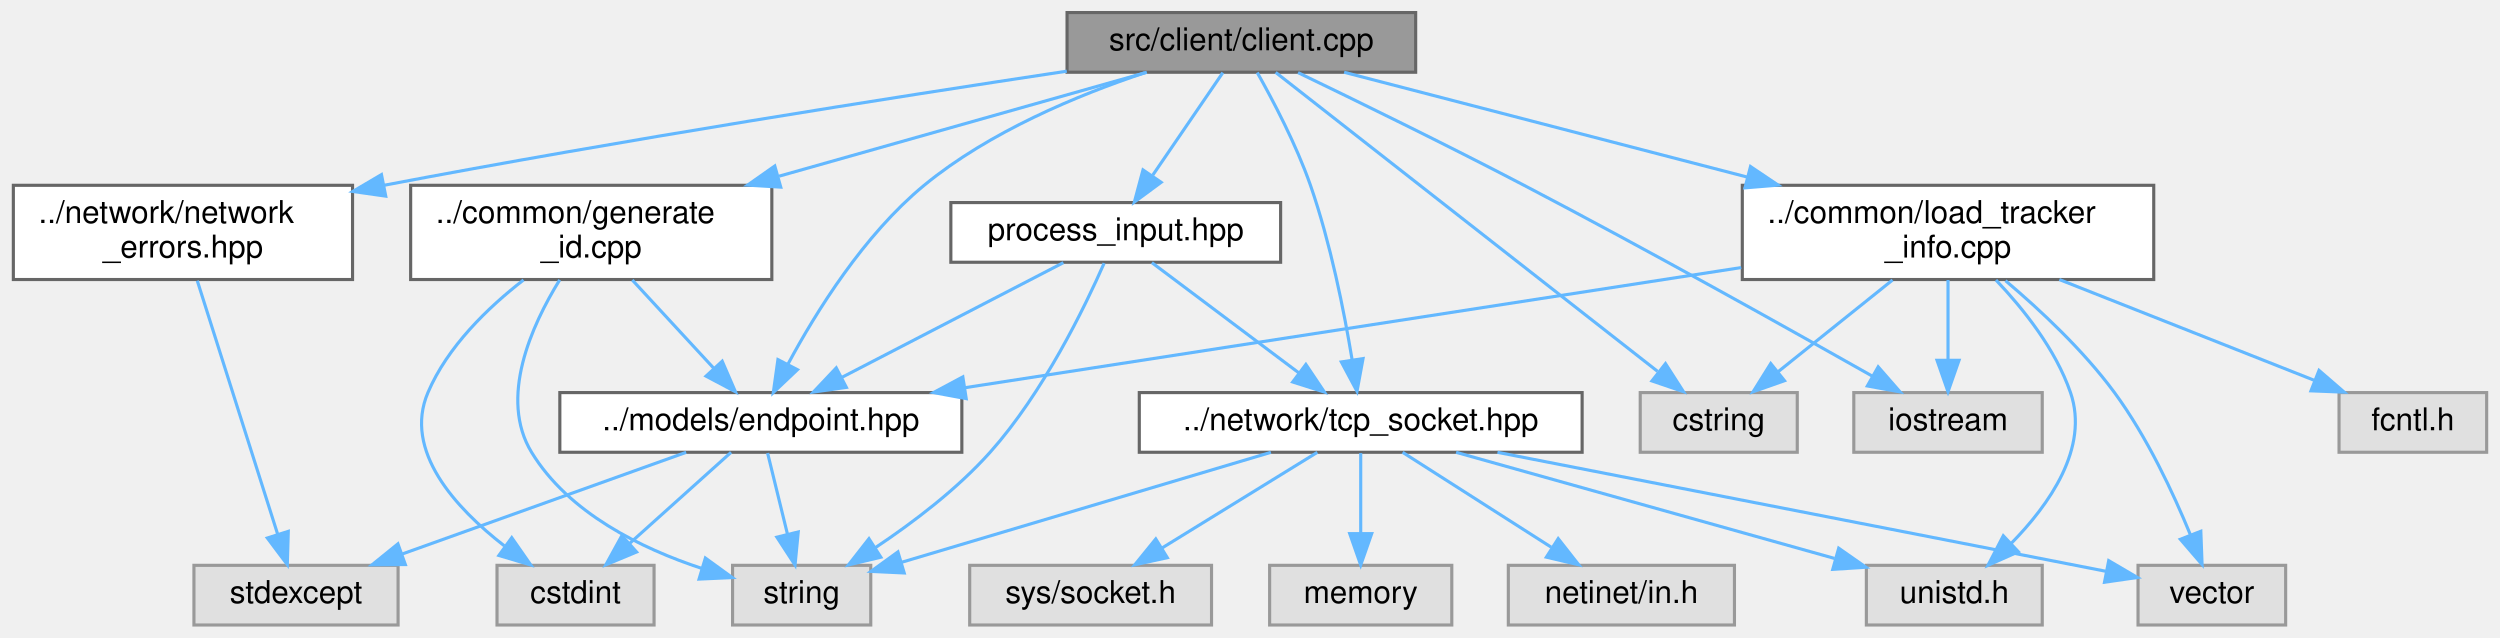
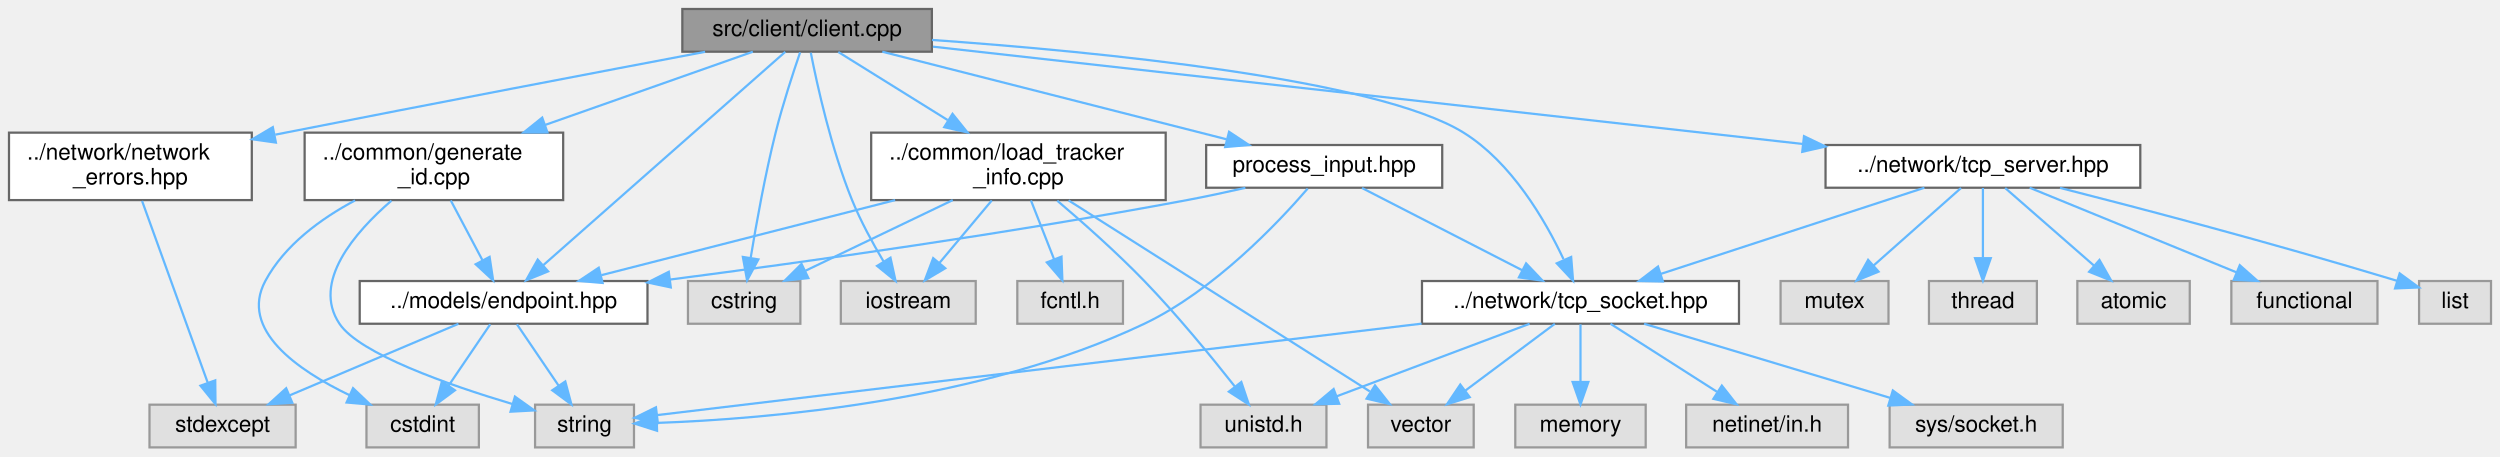
- <svg xmlns="http://www.w3.org/2000/svg" xmlns:xlink="http://www.w3.org/1999/xlink" width="796pt" height="203pt" viewBox="0.00 0.00 795.50 203.00">
+ <svg xmlns="http://www.w3.org/2000/svg" xmlns:xlink="http://www.w3.org/1999/xlink" width="1112pt" height="203pt" viewBox="0.00 0.00 1112.00 203.00">
  <g id="graph0" class="graph" transform="scale(1 1) rotate(0) translate(4 199)">
    <g id="Node000001" class="node">
      <g id="a_Node000001">
        <a xlink:title="The entrypoint to the client.">
-           <polygon fill="#999999" stroke="#666666" points="446.5,-195 335.5,-195 335.5,-176 446.5,-176 446.5,-195" />
-           <text text-anchor="middle" x="391" y="-183" font-family="Helvetica,sans-Serif" font-size="10.00">src/client/client.cpp</text>
+           <polygon fill="#999999" stroke="#666666" points="410.5,-195 299.5,-195 299.5,-176 410.5,-176 410.5,-195" />
+           <text text-anchor="middle" x="355" y="-183" font-family="Helvetica,sans-Serif" font-size="10.00">src/client/client.cpp</text>
        </a>
      </g>
    </g>
    <g id="Node000002" class="node">
      <g id="a_Node000002">
        <a xlink:title=" ">
-           <polygon fill="#e0e0e0" stroke="#999999" points="568,-74 518,-74 518,-55 568,-55 568,-74" />
-           <text text-anchor="middle" x="543" y="-62" font-family="Helvetica,sans-Serif" font-size="10.00">cstring</text>
+           <polygon fill="#e0e0e0" stroke="#999999" points="352,-74 302,-74 302,-55 352,-55 352,-74" />
+           <text text-anchor="middle" x="327" y="-62" font-family="Helvetica,sans-Serif" font-size="10.00">cstring</text>
        </a>
      </g>
    </g>
    <g id="edge1_Node000001_Node000002" class="edge">
      <g id="a_edge1_Node000001_Node000002">
        <a xlink:title=" ">
-           <path fill="none" stroke="#63b8ff" d="M401.93,-175.94C427.44,-155.97 491.19,-106.06 523.53,-80.75" />
-           <polygon fill="#63b8ff" stroke="#63b8ff" points="526.04,-83.22 531.76,-74.3 521.73,-77.71 526.04,-83.22" />
+           <path fill="none" stroke="#63b8ff" d="M351.9,-175.72C348.83,-166.81 344.15,-152.57 341,-140 336.31,-121.28 332.4,-99.57 329.92,-84.43" />
+           <polygon fill="#63b8ff" stroke="#63b8ff" points="333.33,-83.62 328.3,-74.29 326.42,-84.72 333.33,-83.62" />
        </a>
      </g>
    </g>
    <g id="Node000003" class="node">
      <g id="a_Node000003">
        <a xlink:title=" ">
-           <polygon fill="#e0e0e0" stroke="#999999" points="646,-74 586,-74 586,-55 646,-55 646,-74" />
-           <text text-anchor="middle" x="616" y="-62" font-family="Helvetica,sans-Serif" font-size="10.00">iostream</text>
+           <polygon fill="#e0e0e0" stroke="#999999" points="430,-74 370,-74 370,-55 430,-55 430,-74" />
+           <text text-anchor="middle" x="400" y="-62" font-family="Helvetica,sans-Serif" font-size="10.00">iostream</text>
        </a>
      </g>
    </g>
    <g id="edge2_Node000001_Node000003" class="edge">
      <g id="a_edge2_Node000001_Node000003">
        <a xlink:title=" ">
-           <path fill="none" stroke="#63b8ff" d="M409.05,-175.87C427.31,-167.07 456.28,-152.92 481,-140 520.26,-119.48 565.17,-94.35 592.03,-79.16" />
-           <polygon fill="#63b8ff" stroke="#63b8ff" points="593.76,-82.2 600.73,-74.22 590.31,-76.11 593.76,-82.2" />
+           <path fill="none" stroke="#63b8ff" d="M356.65,-175.55C359.44,-161.32 365.7,-132.82 375,-110 378.8,-100.67 384.16,-90.84 388.95,-82.8" />
+           <polygon fill="#63b8ff" stroke="#63b8ff" points="392.08,-84.39 394.35,-74.04 386.12,-80.72 392.08,-84.39" />
        </a>
      </g>
    </g>
    <g id="Node000004" class="node">
      <g id="a_Node000004">
        <a xlink:href="generate__id_8cpp.html" target="_top" xlink:title=" ">
-           <polygon fill="white" stroke="#666666" points="241.5,-140 126.5,-140 126.5,-110 241.5,-110 241.5,-140" />
-           <text text-anchor="start" x="134.5" y="-128" font-family="Helvetica,sans-Serif" font-size="10.00">../common/generate</text>
-           <text text-anchor="middle" x="184" y="-117" font-family="Helvetica,sans-Serif" font-size="10.00">_id.cpp</text>
+           <polygon fill="white" stroke="#666666" points="246.5,-140 131.5,-140 131.5,-110 246.5,-110 246.5,-140" />
+           <text text-anchor="start" x="139.5" y="-128" font-family="Helvetica,sans-Serif" font-size="10.00">../common/generate</text>
+           <text text-anchor="middle" x="189" y="-117" font-family="Helvetica,sans-Serif" font-size="10.00">_id.cpp</text>
        </a>
      </g>
    </g>
    <g id="edge3_Node000001_Node000004" class="edge">
      <g id="a_edge3_Node000001_Node000004">
        <a xlink:title=" ">
-           <path fill="none" stroke="#63b8ff" d="M360.9,-175.99C330.33,-167.35 282.16,-153.74 243.8,-142.9" />
-           <polygon fill="#63b8ff" stroke="#63b8ff" points="244.34,-139.42 233.77,-140.06 242.44,-146.15 244.34,-139.42" />
+           <path fill="none" stroke="#63b8ff" d="M330.86,-175.99C306.76,-167.5 269.03,-154.2 238.53,-143.45" />
+           <polygon fill="#63b8ff" stroke="#63b8ff" points="239.5,-140.09 228.91,-140.06 237.18,-146.69 239.5,-140.09" />
        </a>
      </g>
    </g>
    <g id="Node000007" class="node">
      <g id="a_Node000007">
        <a xlink:href="endpoint_8hpp.html" target="_top" xlink:title=" ">
-           <polygon fill="white" stroke="#666666" points="302,-74 174,-74 174,-55 302,-55 302,-74" />
-           <text text-anchor="middle" x="238" y="-62" font-family="Helvetica,sans-Serif" font-size="10.00">../models/endpoint.hpp</text>
+           <polygon fill="white" stroke="#666666" points="284,-74 156,-74 156,-55 284,-55 284,-74" />
+           <text text-anchor="middle" x="220" y="-62" font-family="Helvetica,sans-Serif" font-size="10.00">../models/endpoint.hpp</text>
        </a>
      </g>
    </g>
    <g id="edge17_Node000001_Node000007" class="edge">
      <g id="a_edge17_Node000001_Node000007">
        <a xlink:title=" ">
-           <path fill="none" stroke="#63b8ff" d="M360.34,-175.86C338.98,-168.75 310.72,-157.04 290,-140 270.83,-124.24 255.58,-99.71 246.68,-83.14" />
-           <polygon fill="#63b8ff" stroke="#63b8ff" points="249.66,-81.29 241.97,-74.01 243.44,-84.5 249.66,-81.29" />
+           <path fill="none" stroke="#63b8ff" d="M345.29,-175.94C322.73,-156.06 266.5,-106.49 237.67,-81.07" />
+           <polygon fill="#63b8ff" stroke="#63b8ff" points="239.8,-78.29 229.99,-74.3 235.17,-83.54 239.8,-78.29" />
        </a>
      </g>
    </g>
    <g id="Node000009" class="node">
      <g id="a_Node000009">
        <a xlink:href="load__tracker__info_8cpp.html" target="_top" xlink:title=" ">
-           <polygon fill="white" stroke="#666666" points="681.5,-140 550.5,-140 550.5,-110 681.5,-110 681.5,-140" />
-           <text text-anchor="start" x="558.5" y="-128" font-family="Helvetica,sans-Serif" font-size="10.00">../common/load_tracker</text>
-           <text text-anchor="middle" x="616" y="-117" font-family="Helvetica,sans-Serif" font-size="10.00">_info.cpp</text>
+           <polygon fill="white" stroke="#666666" points="514.5,-140 383.5,-140 383.5,-110 514.5,-110 514.5,-140" />
+           <text text-anchor="start" x="391.5" y="-128" font-family="Helvetica,sans-Serif" font-size="10.00">../common/load_tracker</text>
+           <text text-anchor="middle" x="449" y="-117" font-family="Helvetica,sans-Serif" font-size="10.00">_info.cpp</text>
        </a>
      </g>
    </g>
    <g id="edge10_Node000001_Node000009" class="edge">
      <g id="a_edge10_Node000001_Node000009">
        <a xlink:title=" ">
-           <path fill="none" stroke="#63b8ff" d="M423.72,-175.99C457.23,-167.28 510.2,-153.51 552.07,-142.62" />
-           <polygon fill="#63b8ff" stroke="#63b8ff" points="553.11,-145.97 561.91,-140.06 551.35,-139.19 553.11,-145.97" />
+           <path fill="none" stroke="#63b8ff" d="M368.87,-175.87C381.62,-167.93 401,-155.87 417.51,-145.6" />
+           <polygon fill="#63b8ff" stroke="#63b8ff" points="419.68,-148.37 426.32,-140.11 415.98,-142.43 419.68,-148.37" />
        </a>
      </g>
    </g>
    <g id="Node000013" class="node">
      <g id="a_Node000013">
        <a xlink:href="network__errors_8hpp.html" target="_top" xlink:title=" ">
          <polygon fill="white" stroke="#666666" points="108,-140 0,-140 0,-110 108,-110 108,-140" />
          <text text-anchor="start" x="8" y="-128" font-family="Helvetica,sans-Serif" font-size="10.00">../network/network</text>
          <text text-anchor="middle" x="54" y="-117" font-family="Helvetica,sans-Serif" font-size="10.00">_errors.hpp</text>
        </a>
      </g>
    </g>
    <g id="edge18_Node000001_Node000013" class="edge">
      <g id="a_edge18_Node000001_Node000013">
        <a xlink:title=" ">
-           <path fill="none" stroke="#63b8ff" d="M335.42,-176.34C280.15,-168.01 193,-154.31 118,-140 117.9,-139.98 117.8,-139.96 117.7,-139.94" />
-           <polygon fill="#63b8ff" stroke="#63b8ff" points="118.57,-136.55 108.08,-138.04 117.21,-143.41 118.57,-136.55" />
+           <path fill="none" stroke="#63b8ff" d="M309.63,-175.95C262.84,-167.09 187.78,-152.78 123,-140 121.5,-139.7 119.98,-139.4 118.45,-139.1" />
+           <polygon fill="#63b8ff" stroke="#63b8ff" points="118.72,-135.58 108.23,-137.06 117.35,-142.45 118.72,-135.58" />
        </a>
      </g>
    </g>
    <g id="Node000014" class="node">
      <g id="a_Node000014">
        <a xlink:href="tcp__socket_8hpp.html" target="_top" xlink:title=" ">
-           <polygon fill="white" stroke="#666666" points="499.5,-74 358.5,-74 358.5,-55 499.5,-55 499.5,-74" />
-           <text text-anchor="middle" x="429" y="-62" font-family="Helvetica,sans-Serif" font-size="10.00">../network/tcp_socket.hpp</text>
+           <polygon fill="white" stroke="#666666" points="769.5,-74 628.5,-74 628.5,-55 769.5,-55 769.5,-74" />
+           <text text-anchor="middle" x="699" y="-62" font-family="Helvetica,sans-Serif" font-size="10.00">../network/tcp_socket.hpp</text>
        </a>
      </g>
    </g>
    <g id="edge20_Node000001_Node000014" class="edge">
      <g id="a_edge20_Node000001_Node000014">
        <a xlink:title=" ">
-           <path fill="none" stroke="#63b8ff" d="M396.05,-175.91C401,-167.15 408.46,-153.02 413,-140 419.38,-121.68 423.7,-99.91 426.23,-84.65" />
-           <polygon fill="#63b8ff" stroke="#63b8ff" points="429.74,-84.83 427.82,-74.41 422.83,-83.76 429.74,-84.83" />
+           <path fill="none" stroke="#63b8ff" d="M410.56,-181.23C483.98,-176.03 608.52,-163.93 647,-140 668.3,-126.76 683.2,-101.22 691.43,-83.78" />
+           <polygon fill="#63b8ff" stroke="#63b8ff" points="694.85,-84.7 695.7,-74.14 688.45,-81.87 694.85,-84.7" />
        </a>
      </g>
    </g>
    <g id="Node000018" class="node">
      <g id="a_Node000018">
-         <a xlink:href="process__input_8hpp.html" target="_top" xlink:title=" ">
-           <polygon fill="white" stroke="#666666" points="403.5,-134.5 298.5,-134.5 298.5,-115.5 403.5,-115.5 403.5,-134.5" />
-           <text text-anchor="middle" x="351" y="-122.5" font-family="Helvetica,sans-Serif" font-size="10.00">process_input.hpp</text>
+         <a xlink:href="tcp__server_8hpp.html" target="_top" xlink:title=" ">
+           <polygon fill="white" stroke="#666666" points="948,-134.5 808,-134.5 808,-115.5 948,-115.5 948,-134.5" />
+           <text text-anchor="middle" x="878" y="-122.5" font-family="Helvetica,sans-Serif" font-size="10.00">../network/tcp_server.hpp</text>
        </a>
      </g>
    </g>
    <g id="edge27_Node000001_Node000018" class="edge">
      <g id="a_edge27_Node000001_Node000018">
        <a xlink:title=" ">
-           <path fill="none" stroke="#63b8ff" d="M385.1,-175.87C379.25,-167.31 370.13,-153.97 362.79,-143.24" />
-           <polygon fill="#63b8ff" stroke="#63b8ff" points="365.46,-140.95 356.93,-134.67 359.68,-144.9 365.46,-140.95" />
+           <path fill="none" stroke="#63b8ff" d="M410.97,-178.24C504.02,-167.83 690.86,-146.93 797.87,-134.96" />
+           <polygon fill="#63b8ff" stroke="#63b8ff" points="798.42,-138.42 807.97,-133.83 797.64,-131.47 798.42,-138.42" />
+         </a>
+       </g>
+     </g>
+     <g id="Node000024" class="node">
+       <g id="a_Node000024">
+         <a xlink:href="process__input_8hpp.html" target="_top" xlink:title=" ">
+           <polygon fill="white" stroke="#666666" points="637.5,-134.5 532.5,-134.5 532.5,-115.5 637.5,-115.5 637.5,-134.5" />
+           <text text-anchor="middle" x="585" y="-122.5" font-family="Helvetica,sans-Serif" font-size="10.00">process_input.hpp</text>
+         </a>
+       </g>
+     </g>
+     <g id="edge34_Node000001_Node000024" class="edge">
+       <g id="a_edge34_Node000001_Node000024">
+         <a xlink:title=" ">
+           <path fill="none" stroke="#63b8ff" d="M388.44,-175.99C428.9,-165.7 497.1,-148.36 541.58,-137.04" />
+           <polygon fill="#63b8ff" stroke="#63b8ff" points="542.69,-140.37 551.52,-134.52 540.96,-133.59 542.69,-140.37" />
        </a>
      </g>
    </g>
    <g id="Node000005" class="node">
      <g id="a_Node000005">
        <a xlink:title=" ">
-           <polygon fill="#e0e0e0" stroke="#999999" points="204,-19 154,-19 154,0 204,0 204,-19" />
-           <text text-anchor="middle" x="179" y="-7" font-family="Helvetica,sans-Serif" font-size="10.00">cstdint</text>
+           <polygon fill="#e0e0e0" stroke="#999999" points="209,-19 159,-19 159,0 209,0 209,-19" />
+           <text text-anchor="middle" x="184" y="-7" font-family="Helvetica,sans-Serif" font-size="10.00">cstdint</text>
        </a>
      </g>
    </g>
    <g id="edge4_Node000004_Node000005" class="edge">
      <g id="a_edge4_Node000004_Node000005">
        <a xlink:title=" ">
-           <path fill="none" stroke="#63b8ff" d="M162.44,-109.86C151.08,-101.05 138.23,-88.63 132,-74 124.11,-55.47 140.73,-37.31 156.34,-25.19" />
-           <polygon fill="#63b8ff" stroke="#63b8ff" points="158.69,-27.81 164.75,-19.11 154.59,-22.14 158.69,-27.81" />
+           <path fill="none" stroke="#63b8ff" d="M153.93,-109.85C138.77,-101.77 122.57,-90 114,-74 102.45,-52.42 128.14,-34.42 151.58,-23.17" />
+           <polygon fill="#63b8ff" stroke="#63b8ff" points="153.03,-26.35 160.71,-19.05 150.15,-19.97 153.03,-26.35" />
        </a>
      </g>
    </g>
    <g id="Node000006" class="node">
      <g id="a_Node000006">
        <a xlink:title=" ">
-           <polygon fill="#e0e0e0" stroke="#999999" points="273,-19 229,-19 229,0 273,0 273,-19" />
-           <text text-anchor="middle" x="251" y="-7" font-family="Helvetica,sans-Serif" font-size="10.00">string</text>
+           <polygon fill="#e0e0e0" stroke="#999999" points="278,-19 234,-19 234,0 278,0 278,-19" />
+           <text text-anchor="middle" x="256" y="-7" font-family="Helvetica,sans-Serif" font-size="10.00">string</text>
        </a>
      </g>
    </g>
    <g id="edge5_Node000004_Node000006" class="edge">
      <g id="a_edge5_Node000004_Node000006">
        <a xlink:title=" ">
-           <path fill="none" stroke="#63b8ff" d="M173.96,-109.88C164.92,-95.26 154.54,-72.2 165,-55 176.76,-35.68 199.91,-24.37 219.24,-18" />
-           <polygon fill="#63b8ff" stroke="#63b8ff" points="220.34,-21.32 228.91,-15.1 218.33,-14.62 220.34,-21.32" />
+           <path fill="none" stroke="#63b8ff" d="M170.12,-109.76C153.78,-95.64 134.56,-73.51 147,-55 155.97,-41.64 195.13,-27.89 223.96,-19.27" />
+           <polygon fill="#63b8ff" stroke="#63b8ff" points="225.04,-22.6 233.66,-16.45 223.08,-15.88 225.04,-22.6" />
        </a>
      </g>
    </g>
    <g id="edge6_Node000004_Node000007" class="edge">
      <g id="a_edge6_Node000004_Node000007">
        <a xlink:title=" ">
-           <path fill="none" stroke="#63b8ff" d="M197.07,-109.84C204.91,-101.35 214.91,-90.52 223.06,-81.69" />
-           <polygon fill="#63b8ff" stroke="#63b8ff" points="225.7,-83.99 229.91,-74.27 220.55,-79.24 225.7,-83.99" />
+           <path fill="none" stroke="#63b8ff" d="M196.5,-109.84C200.73,-101.87 206.04,-91.84 210.55,-83.33" />
+           <polygon fill="#63b8ff" stroke="#63b8ff" points="213.77,-84.74 215.35,-74.27 207.58,-81.46 213.77,-84.74" />
        </a>
      </g>
    </g>
    <g id="edge7_Node000007_Node000005" class="edge">
      <g id="a_edge7_Node000007_Node000005">
        <a xlink:title=" ">
-           <path fill="none" stroke="#63b8ff" d="M228.52,-54.98C219.8,-47.15 206.66,-35.34 196.1,-25.86" />
-           <polygon fill="#63b8ff" stroke="#63b8ff" points="198.43,-23.25 188.65,-19.17 193.75,-28.46 198.43,-23.25" />
+           <path fill="none" stroke="#63b8ff" d="M214.06,-54.75C209.02,-47.34 201.66,-36.5 195.49,-27.41" />
+           <polygon fill="#63b8ff" stroke="#63b8ff" points="198.35,-25.39 189.83,-19.09 192.56,-29.33 198.35,-25.39" />
        </a>
      </g>
    </g>
    <g id="edge9_Node000007_Node000006" class="edge">
      <g id="a_edge9_Node000007_Node000006">
        <a xlink:title=" ">
-           <path fill="none" stroke="#63b8ff" d="M240.15,-54.75C241.87,-47.72 244.35,-37.62 246.5,-28.84" />
-           <polygon fill="#63b8ff" stroke="#63b8ff" points="249.91,-29.63 248.89,-19.09 243.11,-27.97 249.91,-29.63" />
+           <path fill="none" stroke="#63b8ff" d="M225.94,-54.75C230.98,-47.34 238.34,-36.5 244.51,-27.41" />
+           <polygon fill="#63b8ff" stroke="#63b8ff" points="247.44,-29.33 250.17,-19.09 241.65,-25.39 247.44,-29.33" />
        </a>
      </g>
    </g>
    <g id="Node000008" class="node">
      <g id="a_Node000008">
        <a xlink:title=" ">
-           <polygon fill="#e0e0e0" stroke="#999999" points="122.5,-19 57.5,-19 57.5,0 122.5,0 122.5,-19" />
-           <text text-anchor="middle" x="90" y="-7" font-family="Helvetica,sans-Serif" font-size="10.00">stdexcept</text>
+           <polygon fill="#e0e0e0" stroke="#999999" points="127.5,-19 62.5,-19 62.5,0 127.5,0 127.5,-19" />
+           <text text-anchor="middle" x="95" y="-7" font-family="Helvetica,sans-Serif" font-size="10.00">stdexcept</text>
        </a>
      </g>
    </g>
    <g id="edge8_Node000007_Node000008" class="edge">
      <g id="a_edge8_Node000007_Node000008">
        <a xlink:title=" ">
-           <path fill="none" stroke="#63b8ff" d="M214.22,-54.98C189.77,-46.23 151.47,-32.51 123.85,-22.62" />
-           <polygon fill="#63b8ff" stroke="#63b8ff" points="124.81,-19.25 114.21,-19.17 122.45,-25.84 124.81,-19.25" />
+           <path fill="none" stroke="#63b8ff" d="M199.92,-54.98C179.63,-46.38 148.04,-32.99 124.83,-23.15" />
+           <polygon fill="#63b8ff" stroke="#63b8ff" points="126.02,-19.85 115.45,-19.17 123.29,-26.3 126.02,-19.85" />
        </a>
      </g>
    </g>
    <g id="edge12_Node000009_Node000002" class="edge">
      <g id="a_edge12_Node000009_Node000002">
        <a xlink:title=" ">
-           <path fill="none" stroke="#63b8ff" d="M598.33,-109.84C587.3,-101 573.11,-89.63 561.87,-80.62" />
-           <polygon fill="#63b8ff" stroke="#63b8ff" points="563.93,-77.79 553.94,-74.27 559.55,-83.25 563.93,-77.79" />
+           <path fill="none" stroke="#63b8ff" d="M419.78,-109.99C399.88,-100.45 373.72,-87.9 354.25,-78.57" />
+           <polygon fill="#63b8ff" stroke="#63b8ff" points="355.55,-75.31 345.02,-74.14 352.52,-81.62 355.55,-75.31" />
        </a>
      </g>
    </g>
    <g id="edge14_Node000009_Node000003" class="edge">
      <g id="a_edge14_Node000009_Node000003">
        <a xlink:title=" ">
-           <path fill="none" stroke="#63b8ff" d="M616,-109.84C616,-102.21 616,-92.7 616,-84.45" />
-           <polygon fill="#63b8ff" stroke="#63b8ff" points="619.5,-84.27 616,-74.27 612.5,-84.27 619.5,-84.27" />
+           <path fill="none" stroke="#63b8ff" d="M437.14,-109.84C430.1,-101.43 421.14,-90.74 413.79,-81.96" />
+           <polygon fill="#63b8ff" stroke="#63b8ff" points="416.45,-79.68 407.34,-74.27 411.08,-84.18 416.45,-79.68" />
        </a>
      </g>
    </g>
    <g id="edge11_Node000009_Node000007" class="edge">
      <g id="a_edge11_Node000009_Node000007">
        <a xlink:title=" ">
-           <path fill="none" stroke="#63b8ff" d="M550.16,-113.81C480.7,-103.06 371.95,-86.23 302.87,-75.54" />
-           <polygon fill="#63b8ff" stroke="#63b8ff" points="303.39,-72.08 292.97,-74.01 302.32,-79 303.39,-72.08" />
+           <path fill="none" stroke="#63b8ff" d="M394.15,-109.99C354.11,-99.76 300.58,-86.09 263.49,-76.61" />
+           <polygon fill="#63b8ff" stroke="#63b8ff" points="264.04,-73.14 253.48,-74.05 262.31,-79.92 264.04,-73.14" />
        </a>
      </g>
    </g>
    <g id="Node000010" class="node">
      <g id="a_Node000010">
        <a xlink:title=" ">
-           <polygon fill="#e0e0e0" stroke="#999999" points="787.5,-74 740.5,-74 740.5,-55 787.5,-55 787.5,-74" />
-           <text text-anchor="middle" x="764" y="-62" font-family="Helvetica,sans-Serif" font-size="10.00">fcntl.h</text>
+           <polygon fill="#e0e0e0" stroke="#999999" points="495.5,-74 448.5,-74 448.5,-55 495.5,-55 495.5,-74" />
+           <text text-anchor="middle" x="472" y="-62" font-family="Helvetica,sans-Serif" font-size="10.00">fcntl.h</text>
        </a>
      </g>
    </g>
    <g id="edge13_Node000009_Node000010" class="edge">
      <g id="a_edge13_Node000009_Node000010">
        <a xlink:title=" ">
-           <path fill="none" stroke="#63b8ff" d="M651.45,-109.99C676.14,-100.23 708.78,-87.33 732.55,-77.93" />
-           <polygon fill="#63b8ff" stroke="#63b8ff" points="734.13,-81.07 742.14,-74.14 731.56,-74.56 734.13,-81.07" />
+           <path fill="none" stroke="#63b8ff" d="M454.57,-109.84C457.67,-101.95 461.56,-92.05 464.88,-83.61" />
+           <polygon fill="#63b8ff" stroke="#63b8ff" points="468.15,-84.85 468.55,-74.27 461.64,-82.29 468.15,-84.85" />
        </a>
      </g>
    </g>
    <g id="Node000011" class="node">
      <g id="a_Node000011">
        <a xlink:title=" ">
-           <polygon fill="#e0e0e0" stroke="#999999" points="646,-19 590,-19 590,0 646,0 646,-19" />
-           <text text-anchor="middle" x="618" y="-7" font-family="Helvetica,sans-Serif" font-size="10.00">unistd.h</text>
+           <polygon fill="#e0e0e0" stroke="#999999" points="586,-19 530,-19 530,0 586,0 586,-19" />
+           <text text-anchor="middle" x="558" y="-7" font-family="Helvetica,sans-Serif" font-size="10.00">unistd.h</text>
        </a>
      </g>
    </g>
    <g id="edge15_Node000009_Node000011" class="edge">
      <g id="a_edge15_Node000009_Node000011">
        <a xlink:title=" ">
-           <path fill="none" stroke="#63b8ff" d="M631.26,-109.84C640.05,-100.61 650.27,-87.74 655,-74 661.05,-56.41 648.22,-38.27 636.04,-25.9" />
-           <polygon fill="#63b8ff" stroke="#63b8ff" points="638.4,-23.32 628.72,-19.01 633.6,-28.41 638.4,-23.32" />
+           <path fill="none" stroke="#63b8ff" d="M466.26,-109.74C477.64,-100.06 492.68,-86.74 505,-74 519.6,-58.9 534.82,-40.33 545.18,-27.18" />
+           <polygon fill="#63b8ff" stroke="#63b8ff" points="548.13,-29.09 551.51,-19.05 542.6,-24.79 548.13,-29.09" />
        </a>
      </g>
    </g>
    <g id="Node000012" class="node">
      <g id="a_Node000012">
        <a xlink:title=" ">
-           <polygon fill="#e0e0e0" stroke="#999999" points="723.5,-19 676.5,-19 676.5,0 723.5,0 723.5,-19" />
-           <text text-anchor="middle" x="700" y="-7" font-family="Helvetica,sans-Serif" font-size="10.00">vector</text>
+           <polygon fill="#e0e0e0" stroke="#999999" points="651.5,-19 604.5,-19 604.5,0 651.5,0 651.5,-19" />
+           <text text-anchor="middle" x="628" y="-7" font-family="Helvetica,sans-Serif" font-size="10.00">vector</text>
        </a>
      </g>
    </g>
    <g id="edge16_Node000009_Node000012" class="edge">
      <g id="a_edge16_Node000009_Node000012">
        <a xlink:title=" ">
-           <path fill="none" stroke="#63b8ff" d="M634.29,-109.64C645.32,-100.32 659.1,-87.45 669,-74 679.33,-59.97 687.74,-41.96 693.18,-28.71" />
-           <polygon fill="#63b8ff" stroke="#63b8ff" points="696.49,-29.85 696.89,-19.26 689.97,-27.29 696.49,-29.85" />
+           <path fill="none" stroke="#63b8ff" d="M471.31,-109.85C505.57,-88.13 570.81,-46.77 605.3,-24.89" />
+           <polygon fill="#63b8ff" stroke="#63b8ff" points="607.6,-27.58 614.17,-19.27 603.85,-21.67 607.6,-27.58" />
        </a>
      </g>
    </g>
    <g id="edge19_Node000013_Node000008" class="edge">
      <g id="a_edge19_Node000013_Node000008">
        <a xlink:title=" ">
-           <path fill="none" stroke="#63b8ff" d="M58.56,-109.63C65.06,-89.12 77.01,-51.47 84.15,-28.93" />
-           <polygon fill="#63b8ff" stroke="#63b8ff" points="87.54,-29.82 87.23,-19.23 80.87,-27.7 87.54,-29.82" />
+           <path fill="none" stroke="#63b8ff" d="M59.19,-109.63C66.6,-89.12 80.2,-51.47 88.34,-28.93" />
+           <polygon fill="#63b8ff" stroke="#63b8ff" points="91.74,-29.82 91.85,-19.23 85.16,-27.45 91.74,-29.82" />
        </a>
      </g>
    </g>
    <g id="edge23_Node000014_Node000006" class="edge">
      <g id="a_edge23_Node000014_Node000006">
        <a xlink:title=" ">
-           <path fill="none" stroke="#63b8ff" d="M400.4,-54.98C368.25,-45.41 316.19,-29.91 282.79,-19.96" />
-           <polygon fill="#63b8ff" stroke="#63b8ff" points="283.65,-16.57 273.06,-17.07 281.65,-23.28 283.65,-16.57" />
+           <path fill="none" stroke="#63b8ff" d="M628.32,-55.04C530.96,-43.4 359.58,-22.89 288.4,-14.38" />
+           <polygon fill="#63b8ff" stroke="#63b8ff" points="288.6,-10.88 278.26,-13.16 287.77,-17.83 288.6,-10.88" />
        </a>
      </g>
    </g>
    <g id="edge25_Node000014_Node000011" class="edge">
      <g id="a_edge25_Node000014_Node000011">
        <a xlink:title=" ">
-           <path fill="none" stroke="#63b8ff" d="M459.37,-54.98C492.13,-45.8 544.37,-31.15 579.88,-21.19" />
-           <polygon fill="#63b8ff" stroke="#63b8ff" points="581.19,-24.46 589.87,-18.39 579.3,-17.72 581.19,-24.46" />
+           <path fill="none" stroke="#63b8ff" d="M676.35,-54.98C653.15,-46.27 616.88,-32.63 590.6,-22.75" />
+           <polygon fill="#63b8ff" stroke="#63b8ff" points="591.66,-19.41 581.07,-19.17 589.2,-25.97 591.66,-19.41" />
        </a>
      </g>
    </g>
    <g id="edge26_Node000014_Node000012" class="edge">
      <g id="a_edge26_Node000014_Node000012">
        <a xlink:title=" ">
-           <path fill="none" stroke="#63b8ff" d="M472.54,-54.98C526.49,-44.43 617.25,-26.68 666.23,-17.11" />
-           <polygon fill="#63b8ff" stroke="#63b8ff" points="667.16,-20.49 676.3,-15.13 665.82,-13.62 667.16,-20.49" />
+           <path fill="none" stroke="#63b8ff" d="M687.59,-54.98C676.89,-47 660.66,-34.88 647.84,-25.31" />
+           <polygon fill="#63b8ff" stroke="#63b8ff" points="649.72,-22.35 639.61,-19.17 645.53,-27.96 649.72,-22.35" />
        </a>
      </g>
    </g>
    <g id="Node000015" class="node">
      <g id="a_Node000015">
        <a xlink:title=" ">
-           <polygon fill="#e0e0e0" stroke="#999999" points="458,-19 400,-19 400,0 458,0 458,-19" />
-           <text text-anchor="middle" x="429" y="-7" font-family="Helvetica,sans-Serif" font-size="10.00">memory</text>
+           <polygon fill="#e0e0e0" stroke="#999999" points="728,-19 670,-19 670,0 728,0 728,-19" />
+           <text text-anchor="middle" x="699" y="-7" font-family="Helvetica,sans-Serif" font-size="10.00">memory</text>
        </a>
      </g>
    </g>
    <g id="edge21_Node000014_Node000015" class="edge">
      <g id="a_edge21_Node000014_Node000015">
        <a xlink:title=" ">
-           <path fill="none" stroke="#63b8ff" d="M429,-54.75C429,-47.8 429,-37.85 429,-29.13" />
-           <polygon fill="#63b8ff" stroke="#63b8ff" points="432.5,-29.09 429,-19.09 425.5,-29.09 432.5,-29.09" />
+           <path fill="none" stroke="#63b8ff" d="M699,-54.75C699,-47.8 699,-37.85 699,-29.13" />
+           <polygon fill="#63b8ff" stroke="#63b8ff" points="702.5,-29.09 699,-19.09 695.5,-29.09 702.5,-29.09" />
        </a>
      </g>
    </g>
    <g id="Node000016" class="node">
      <g id="a_Node000016">
        <a xlink:title=" ">
-           <polygon fill="#e0e0e0" stroke="#999999" points="548,-19 476,-19 476,0 548,0 548,-19" />
-           <text text-anchor="middle" x="512" y="-7" font-family="Helvetica,sans-Serif" font-size="10.00">netinet/in.h</text>
+           <polygon fill="#e0e0e0" stroke="#999999" points="818,-19 746,-19 746,0 818,0 818,-19" />
+           <text text-anchor="middle" x="782" y="-7" font-family="Helvetica,sans-Serif" font-size="10.00">netinet/in.h</text>
        </a>
      </g>
    </g>
    <g id="edge22_Node000014_Node000016" class="edge">
      <g id="a_edge22_Node000014_Node000016">
        <a xlink:title=" ">
-           <path fill="none" stroke="#63b8ff" d="M442.34,-54.98C455.09,-46.84 474.55,-34.41 489.67,-24.76" />
-           <polygon fill="#63b8ff" stroke="#63b8ff" points="491.88,-27.5 498.42,-19.17 488.11,-21.6 491.88,-27.5" />
+           <path fill="none" stroke="#63b8ff" d="M712.34,-54.98C725.09,-46.84 744.55,-34.41 759.67,-24.76" />
+           <polygon fill="#63b8ff" stroke="#63b8ff" points="761.88,-27.5 768.42,-19.17 758.11,-21.6 761.88,-27.5" />
        </a>
      </g>
    </g>
    <g id="Node000017" class="node">
      <g id="a_Node000017">
        <a xlink:title=" ">
-           <polygon fill="#e0e0e0" stroke="#999999" points="381.5,-19 304.5,-19 304.5,0 381.5,0 381.5,-19" />
-           <text text-anchor="middle" x="343" y="-7" font-family="Helvetica,sans-Serif" font-size="10.00">sys/socket.h</text>
+           <polygon fill="#e0e0e0" stroke="#999999" points="913.5,-19 836.5,-19 836.5,0 913.5,0 913.5,-19" />
+           <text text-anchor="middle" x="875" y="-7" font-family="Helvetica,sans-Serif" font-size="10.00">sys/socket.h</text>
        </a>
      </g>
    </g>
    <g id="edge24_Node000014_Node000017" class="edge">
      <g id="a_edge24_Node000014_Node000017">
        <a xlink:title=" ">
-           <path fill="none" stroke="#63b8ff" d="M415.18,-54.98C401.85,-46.77 381.42,-34.18 365.69,-24.49" />
-           <polygon fill="#63b8ff" stroke="#63b8ff" points="367.42,-21.44 357.07,-19.17 363.75,-27.4 367.42,-21.44" />
-         </a>
-       </g>
-     </g>
-     <g id="edge28_Node000018_Node000006" class="edge">
-       <g id="a_edge28_Node000018_Node000006">
-         <a xlink:title=" ">
-           <path fill="none" stroke="#63b8ff" d="M347.31,-115.21C341.21,-101.33 327.97,-74 311,-55 300.47,-43.21 286.36,-32.55 274.47,-24.63" />
-           <polygon fill="#63b8ff" stroke="#63b8ff" points="276.21,-21.59 265.9,-19.13 272.43,-27.48 276.21,-21.59" />
-         </a>
-       </g>
-     </g>
-     <g id="edge29_Node000018_Node000007" class="edge">
-       <g id="a_edge29_Node000018_Node000007">
-         <a xlink:title=" ">
-           <path fill="none" stroke="#63b8ff" d="M334.33,-115.37C315.72,-105.73 285.38,-90.03 263.72,-78.81" />
-           <polygon fill="#63b8ff" stroke="#63b8ff" points="265.23,-75.66 254.74,-74.17 262.01,-81.87 265.23,-75.66" />
-         </a>
-       </g>
-     </g>
-     <g id="edge30_Node000018_Node000014" class="edge">
-       <g id="a_edge30_Node000018_Node000014">
-         <a xlink:title=" ">
-           <path fill="none" stroke="#63b8ff" d="M362.51,-115.37C374.84,-106.12 394.62,-91.28 409.41,-80.19" />
-           <polygon fill="#63b8ff" stroke="#63b8ff" points="411.54,-82.97 417.44,-74.17 407.34,-77.37 411.54,-82.97" />
+           <path fill="none" stroke="#63b8ff" d="M727.28,-54.98C756.95,-46.05 803.79,-31.94 836.75,-22.02" />
+           <polygon fill="#63b8ff" stroke="#63b8ff" points="837.93,-25.32 846.5,-19.08 835.92,-18.61 837.93,-25.32" />
+         </a>
+       </g>
+     </g>
+     <g id="edge33_Node000018_Node000014" class="edge">
+       <g id="a_edge33_Node000018_Node000014">
+         <a xlink:title=" ">
+           <path fill="none" stroke="#63b8ff" d="M851.97,-115.49C821.08,-105.4 769.42,-88.51 734.78,-77.19" />
+           <polygon fill="#63b8ff" stroke="#63b8ff" points="735.65,-73.8 725.06,-74.02 733.48,-80.45 735.65,-73.8" />
+         </a>
+       </g>
+     </g>
+     <g id="Node000019" class="node">
+       <g id="a_Node000019">
+         <a xlink:title=" ">
+           <polygon fill="#e0e0e0" stroke="#999999" points="970,-74 920,-74 920,-55 970,-55 970,-74" />
+           <text text-anchor="middle" x="945" y="-62" font-family="Helvetica,sans-Serif" font-size="10.00">atomic</text>
+         </a>
+       </g>
+     </g>
+     <g id="edge28_Node000018_Node000019" class="edge">
+       <g id="a_edge28_Node000018_Node000019">
+         <a xlink:title=" ">
+           <path fill="none" stroke="#63b8ff" d="M887.89,-115.37C898.28,-106.3 914.84,-91.84 927.45,-80.82" />
+           <polygon fill="#63b8ff" stroke="#63b8ff" points="929.84,-83.38 935.07,-74.17 925.24,-78.11 929.84,-83.38" />
+         </a>
+       </g>
+     </g>
+     <g id="Node000020" class="node">
+       <g id="a_Node000020">
+         <a xlink:title=" ">
+           <polygon fill="#e0e0e0" stroke="#999999" points="1053.5,-74 988.5,-74 988.5,-55 1053.5,-55 1053.5,-74" />
+           <text text-anchor="middle" x="1021" y="-62" font-family="Helvetica,sans-Serif" font-size="10.00">functional</text>
+         </a>
+       </g>
+     </g>
+     <g id="edge29_Node000018_Node000020" class="edge">
+       <g id="a_edge29_Node000018_Node000020">
+         <a xlink:title=" ">
+           <path fill="none" stroke="#63b8ff" d="M898.79,-115.49C922.94,-105.62 962.98,-89.23 990.62,-77.93" />
+           <polygon fill="#63b8ff" stroke="#63b8ff" points="992.25,-81.04 1000.18,-74.02 989.6,-74.56 992.25,-81.04" />
+         </a>
+       </g>
+     </g>
+     <g id="Node000021" class="node">
+       <g id="a_Node000021">
+         <a xlink:title=" ">
+           <polygon fill="#e0e0e0" stroke="#999999" points="1104,-74 1072,-74 1072,-55 1104,-55 1104,-74" />
+           <text text-anchor="middle" x="1088" y="-62" font-family="Helvetica,sans-Serif" font-size="10.00">list</text>
+         </a>
+       </g>
+     </g>
+     <g id="edge30_Node000018_Node000021" class="edge">
+       <g id="a_edge30_Node000018_Node000021">
+         <a xlink:title=" ">
+           <path fill="none" stroke="#63b8ff" d="M912.28,-115.43C947.6,-106.45 1004.41,-91.58 1062.25,-74.08" />
+           <polygon fill="#63b8ff" stroke="#63b8ff" points="1063.37,-77.4 1071.91,-71.14 1061.32,-70.71 1063.37,-77.4" />
+         </a>
+       </g>
+     </g>
+     <g id="Node000022" class="node">
+       <g id="a_Node000022">
+         <a xlink:title=" ">
+           <polygon fill="#e0e0e0" stroke="#999999" points="836,-74 788,-74 788,-55 836,-55 836,-74" />
+           <text text-anchor="middle" x="812" y="-62" font-family="Helvetica,sans-Serif" font-size="10.00">mutex</text>
+         </a>
+       </g>
+     </g>
+     <g id="edge31_Node000018_Node000022" class="edge">
+       <g id="a_edge31_Node000018_Node000022">
+         <a xlink:title=" ">
+           <path fill="none" stroke="#63b8ff" d="M868.26,-115.37C858.03,-106.3 841.71,-91.84 829.28,-80.82" />
+           <polygon fill="#63b8ff" stroke="#63b8ff" points="831.58,-78.18 821.78,-74.17 826.94,-83.42 831.58,-78.18" />
+         </a>
+       </g>
+     </g>
+     <g id="Node000023" class="node">
+       <g id="a_Node000023">
+         <a xlink:title=" ">
+           <polygon fill="#e0e0e0" stroke="#999999" points="902,-74 854,-74 854,-55 902,-55 902,-74" />
+           <text text-anchor="middle" x="878" y="-62" font-family="Helvetica,sans-Serif" font-size="10.00">thread</text>
+         </a>
+       </g>
+     </g>
+     <g id="edge32_Node000018_Node000023" class="edge">
+       <g id="a_edge32_Node000018_Node000023">
+         <a xlink:title=" ">
+           <path fill="none" stroke="#63b8ff" d="M878,-115.37C878,-107.25 878,-94.81 878,-84.39" />
+           <polygon fill="#63b8ff" stroke="#63b8ff" points="881.5,-84.17 878,-74.17 874.5,-84.17 881.5,-84.17" />
+         </a>
+       </g>
+     </g>
+     <g id="edge35_Node000024_Node000006" class="edge">
+       <g id="a_edge35_Node000024_Node000006">
+         <a xlink:title=" ">
+           <path fill="none" stroke="#63b8ff" d="M577.66,-115.12C564.68,-100.09 536.13,-69.82 505,-55 432.78,-20.62 337.28,-12.64 288.19,-10.89" />
+           <polygon fill="#63b8ff" stroke="#63b8ff" points="288.26,-7.39 278.16,-10.6 288.05,-14.39 288.26,-7.39" />
+         </a>
+       </g>
+     </g>
+     <g id="edge36_Node000024_Node000007" class="edge">
+       <g id="a_edge36_Node000024_Node000007">
+         <a xlink:title=" ">
+           <path fill="none" stroke="#63b8ff" d="M549.94,-115.45C541.48,-113.52 532.44,-111.58 524,-110 445.91,-95.35 355.77,-82.68 294.04,-74.65" />
+           <polygon fill="#63b8ff" stroke="#63b8ff" points="294.37,-71.16 284.01,-73.35 293.47,-78.1 294.37,-71.16" />
+         </a>
+       </g>
+     </g>
+     <g id="edge37_Node000024_Node000014" class="edge">
+       <g id="a_edge37_Node000024_Node000014">
+         <a xlink:title=" ">
+           <path fill="none" stroke="#63b8ff" d="M601.82,-115.37C620.6,-105.73 651.2,-90.03 673.05,-78.81" />
+           <polygon fill="#63b8ff" stroke="#63b8ff" points="674.81,-81.85 682.11,-74.17 671.61,-75.62 674.81,-81.85" />
        </a>
      </g>
    </g>
  </g>
</svg>
